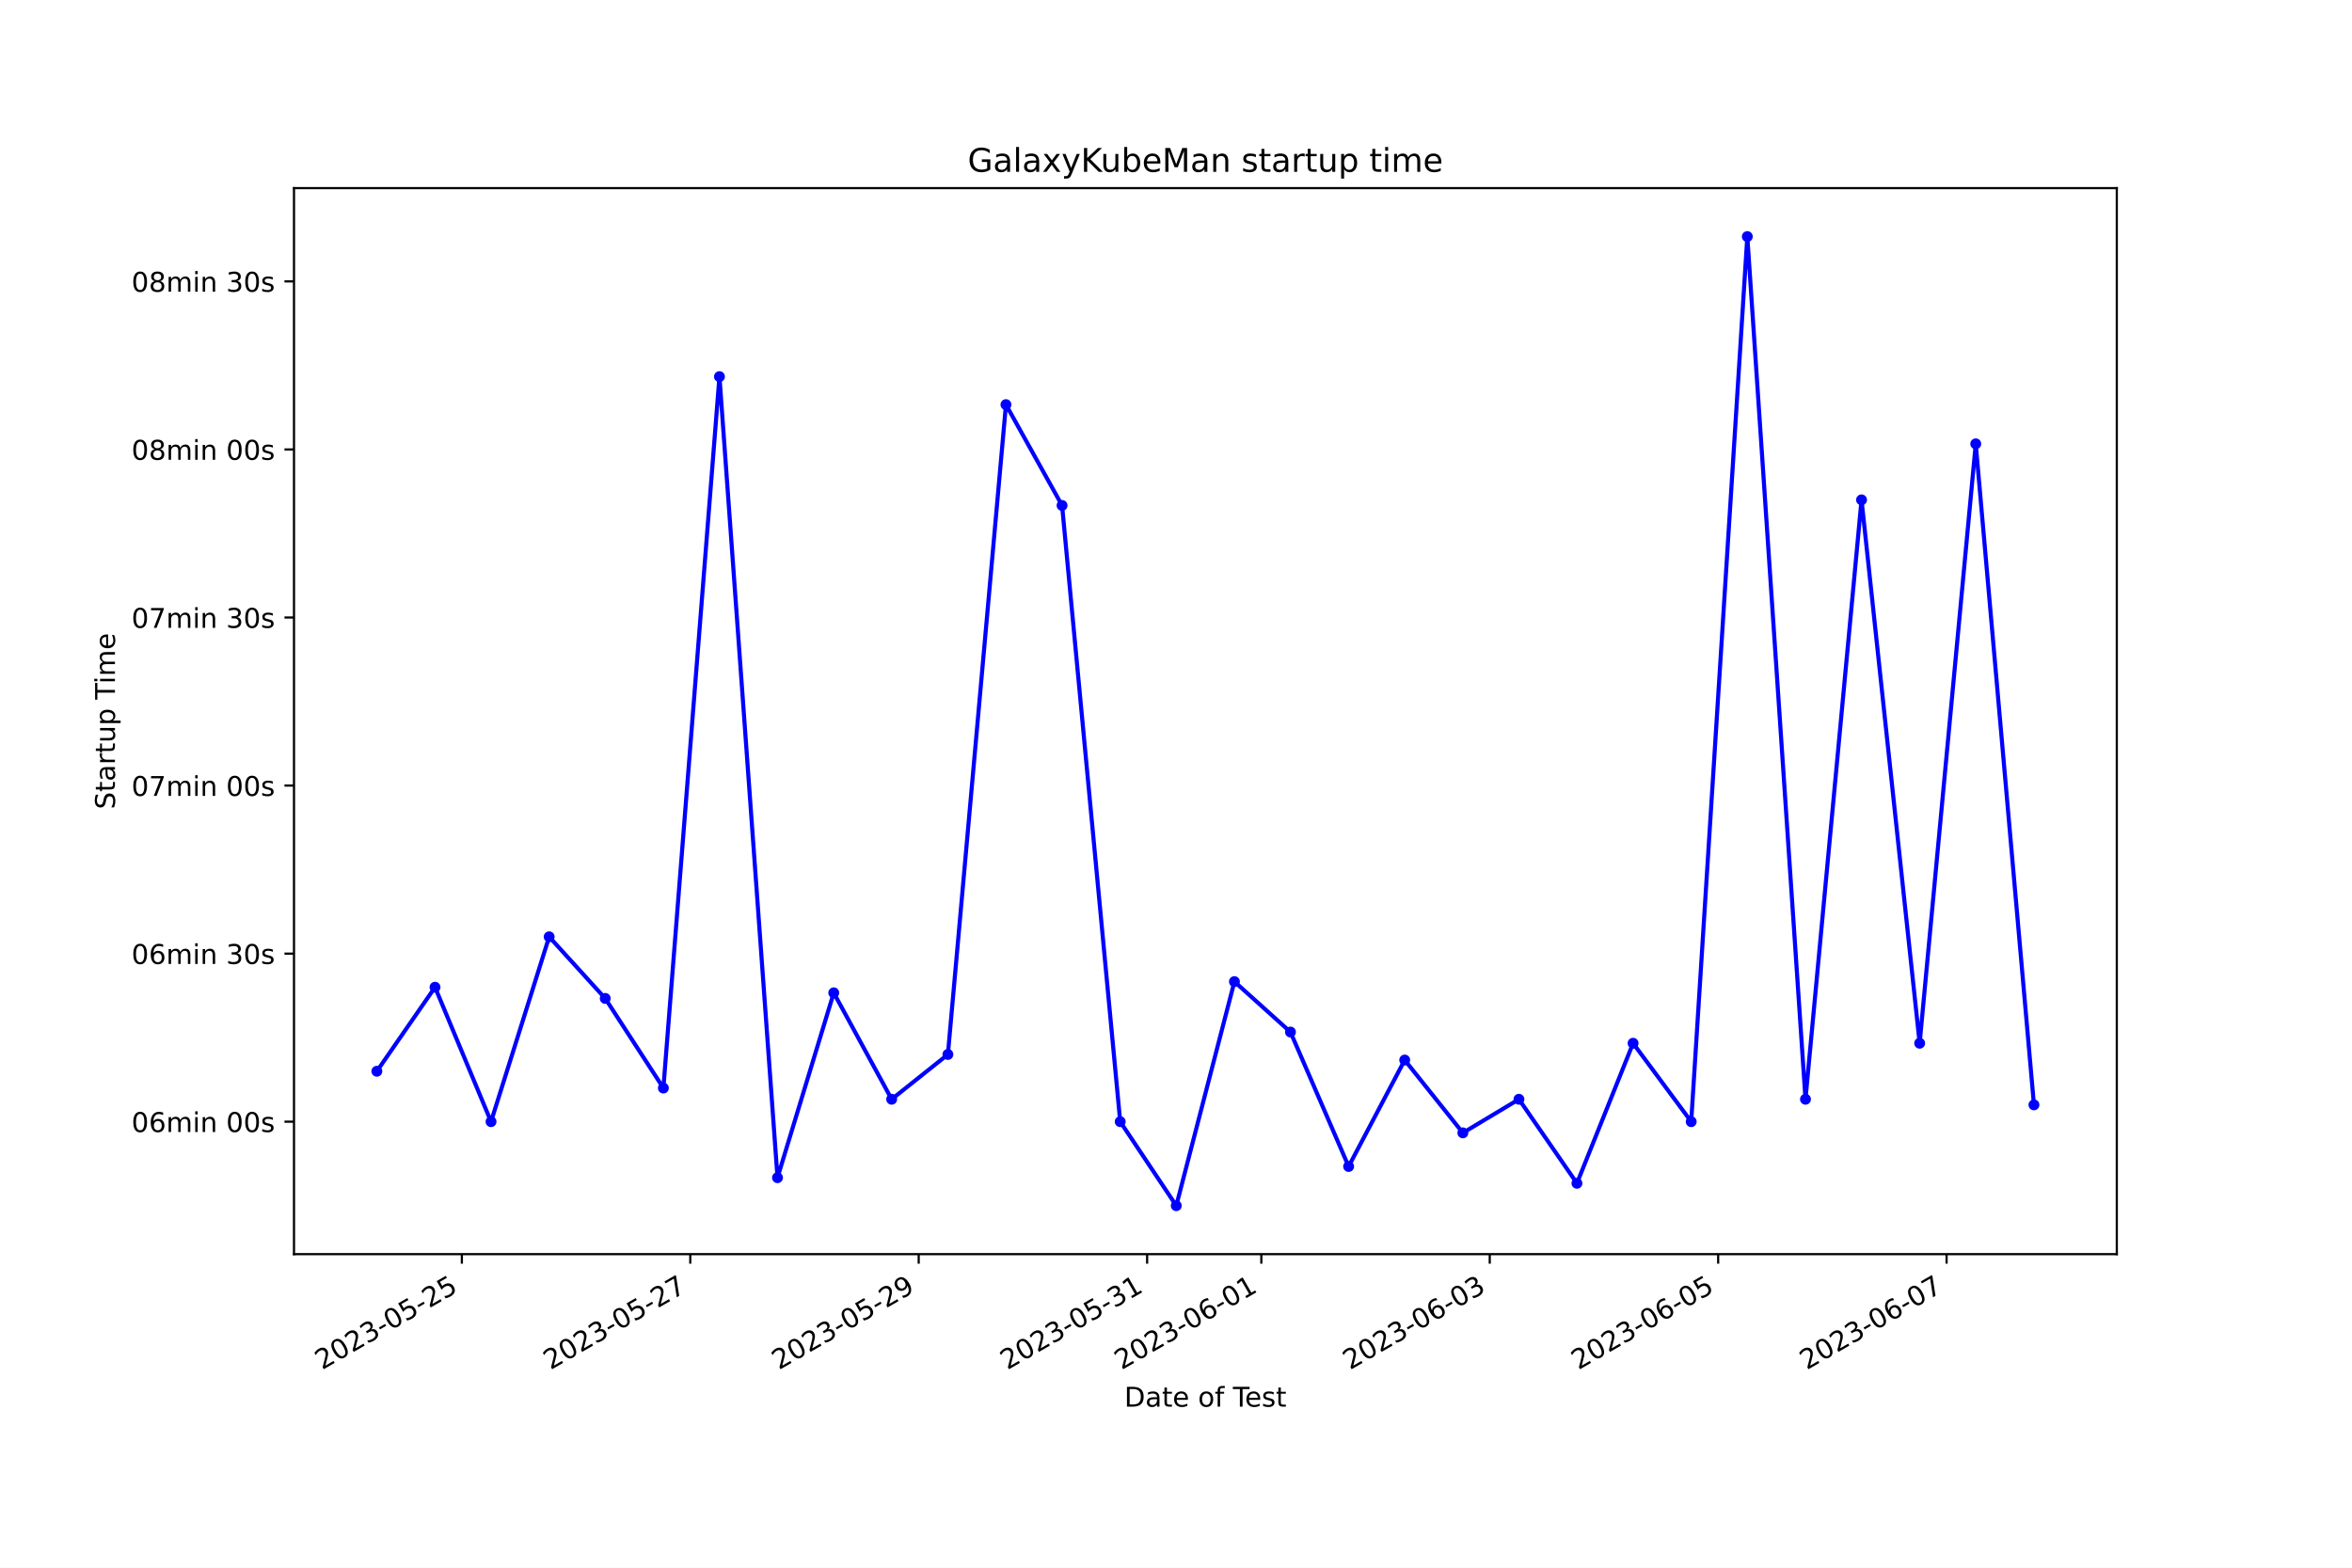
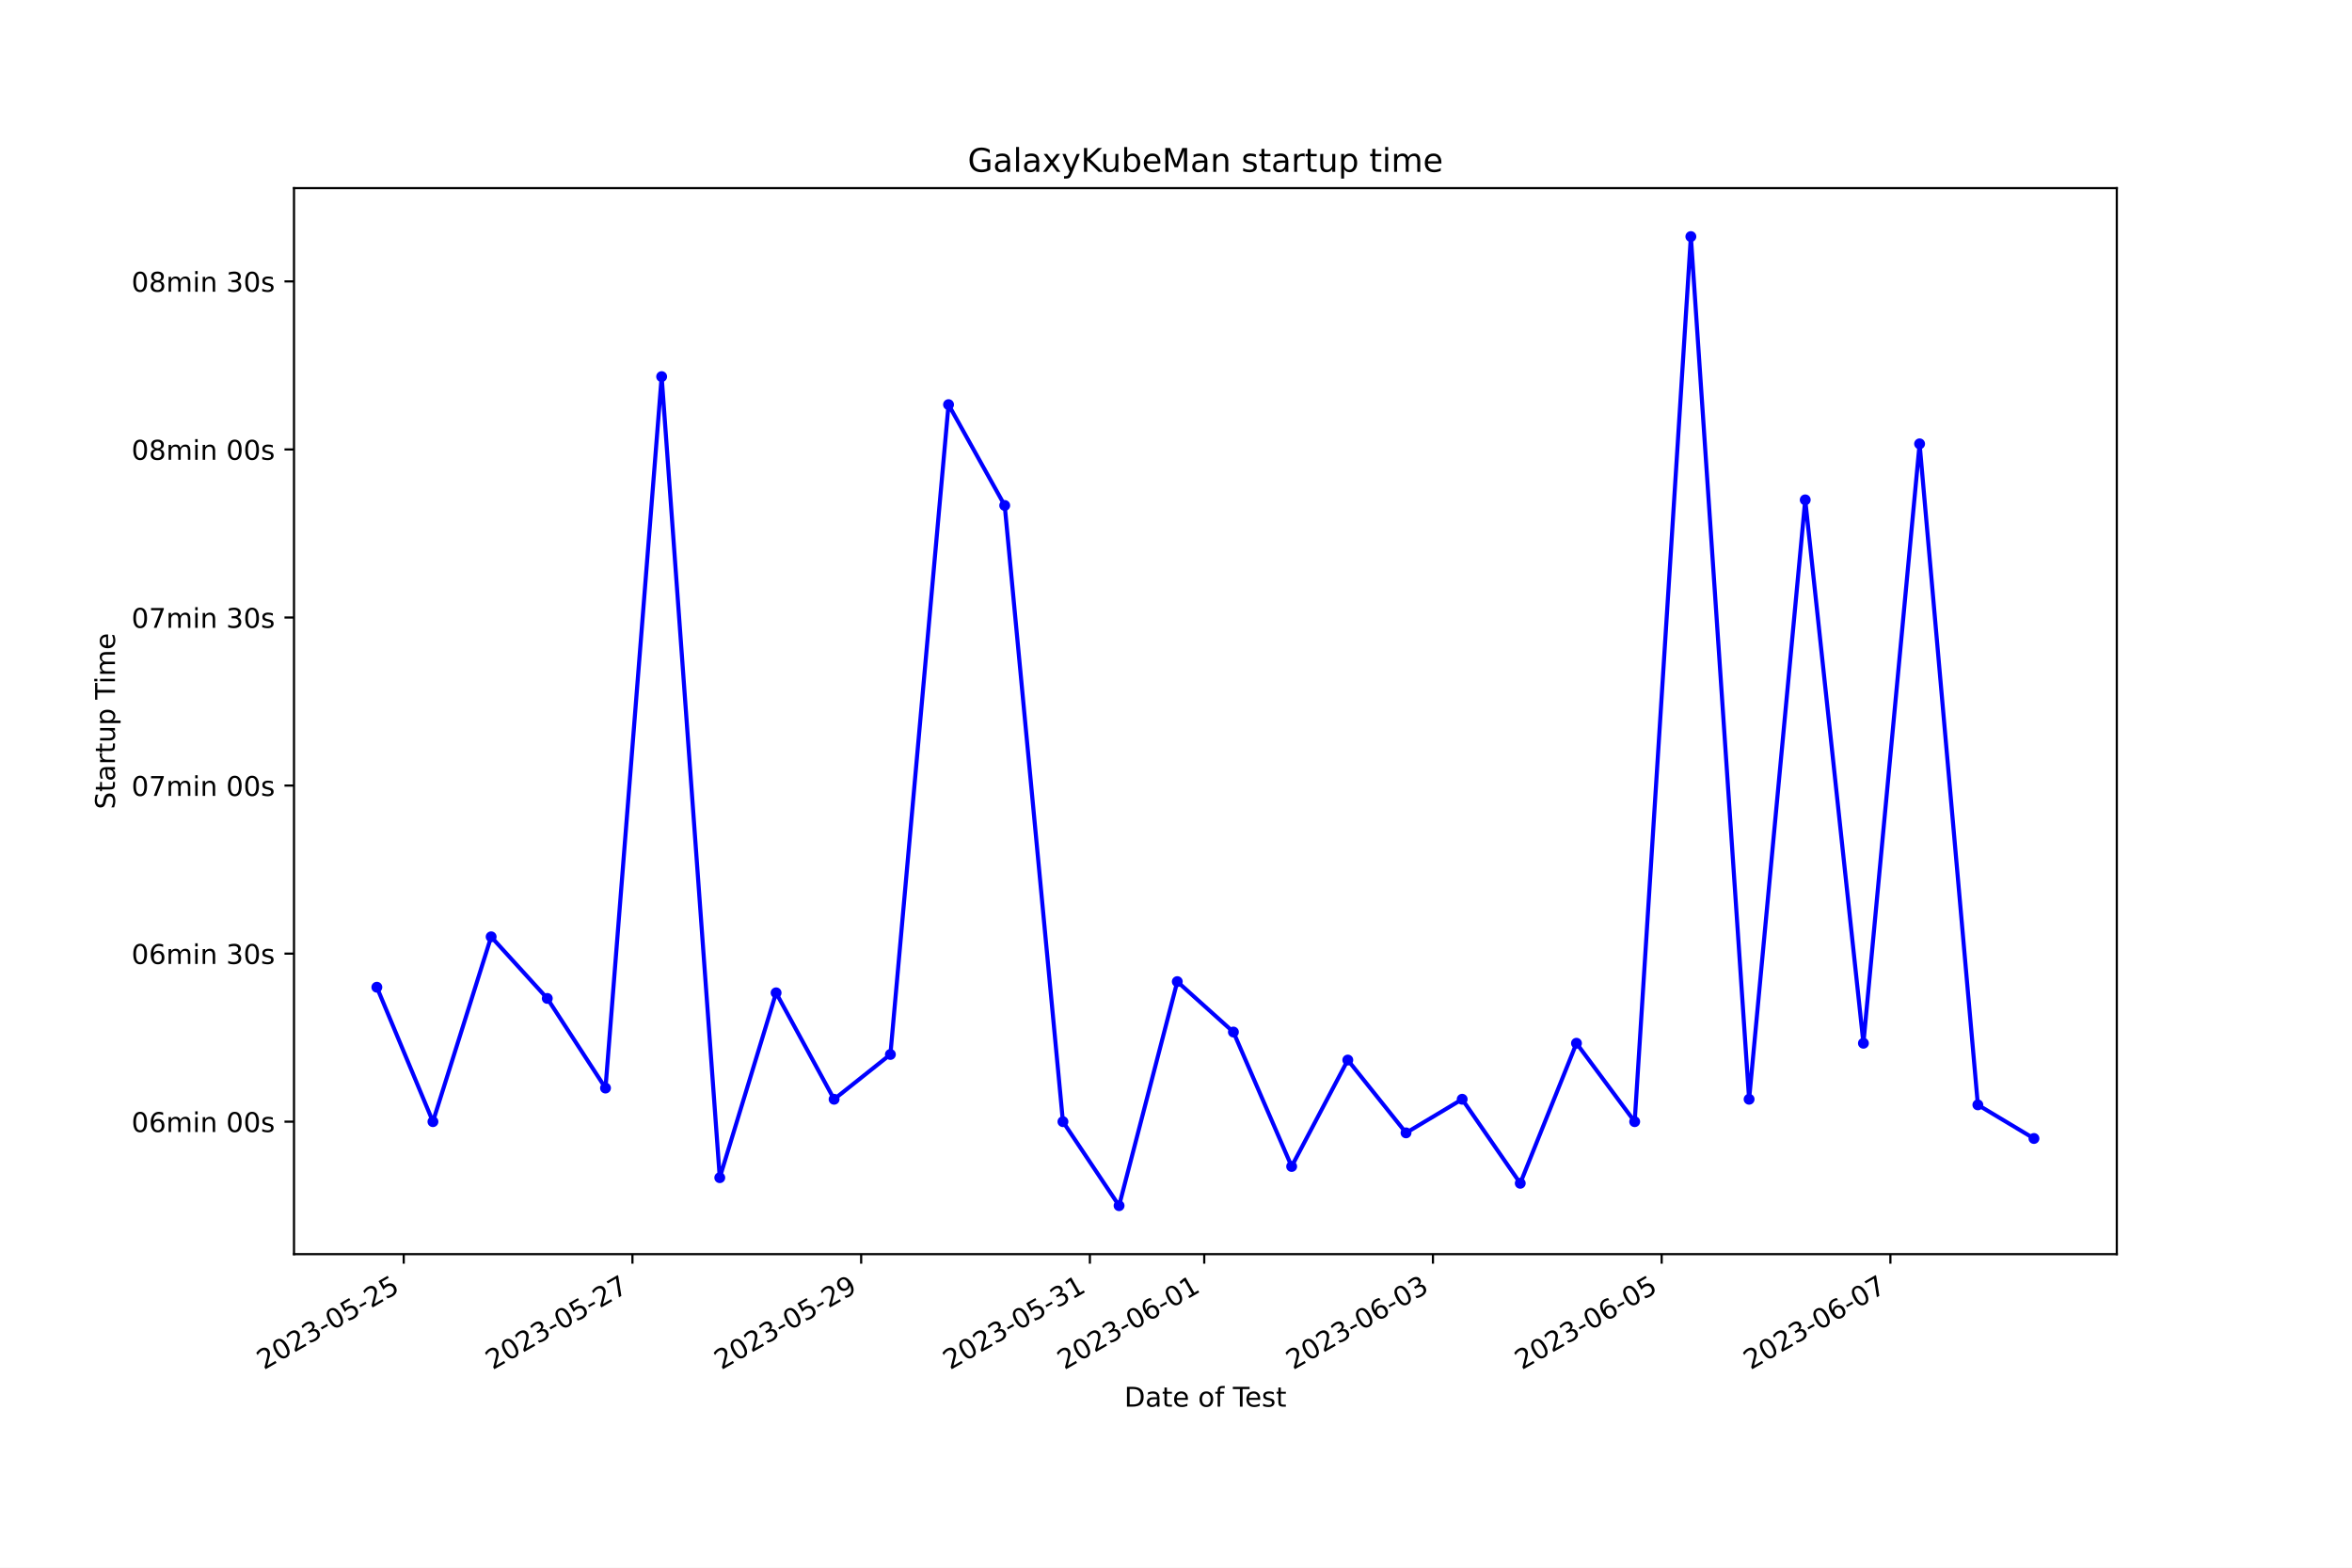
<svg xmlns="http://www.w3.org/2000/svg" xmlns:xlink="http://www.w3.org/1999/xlink" width="864pt" height="576pt" viewBox="0 0 864 576" version="1.1">
  <defs>
    <style type="text/css">*{stroke-linejoin: round; stroke-linecap: butt}</style>
  </defs>
  <g id="figure_1">
    <g id="patch_1">
      <path d="M 0 576  L 864 576  L 864 0  L 0 0  z " style="fill: #ffffff" />
    </g>
    <g id="axes_1">
      <g id="patch_2">
        <path d="M 108 460.8  L 777.6 460.8  L 777.6 69.12  L 108 69.12  z " style="fill: #ffffff" />
      </g>
      <g id="matplotlib.axis_1">
        <g id="xtick_1">
          <g id="line2d_1">
            <defs>
-               <path id="mbbc4b8da8a" d="M 0 0  L 0 3.5  " style="stroke: #000000; stroke-width: 0.8" />
+               <path id="m21309cdac1" d="M 0 0  L 0 3.5  " style="stroke: #000000; stroke-width: 0.8" />
            </defs>
            <g>
-               <use xlink:href="#mbbc4b8da8a" x="169.664" y="460.8" style="stroke: #000000; stroke-width: 0.8" />
+               <use xlink:href="#m21309cdac1" x="148.308" y="460.8" style="stroke: #000000; stroke-width: 0.8" />
            </g>
          </g>
          <g id="text_1">
-             <g transform="translate(118.2948 503.4383) rotate(-30) scale(0.1 -0.1)">
+             <g transform="translate(96.93863 503.4383) rotate(-30) scale(0.1 -0.1)">
              <defs>
                <path id="DejaVuSans-32" d="M 1228 531  L 3431 531  L 3431 0  L 469 0  L 469 531  Q 828 903 1448 1529  Q 2069 2156 2228 2338  Q 2531 2678 2651 2914  Q 2772 3150 2772 3378  Q 2772 3750 2511 3984  Q 2250 4219 1831 4219  Q 1534 4219 1204 4116  Q 875 4013 500 3803  L 500 4441  Q 881 4594 1212 4672  Q 1544 4750 1819 4750  Q 2544 4750 2975 4387  Q 3406 4025 3406 3419  Q 3406 3131 3298 2873  Q 3191 2616 2906 2266  Q 2828 2175 2409 1742  Q 1991 1309 1228 531  z " transform="scale(0.015625)" />
                <path id="DejaVuSans-30" d="M 2034 4250  Q 1547 4250 1301 3770  Q 1056 3291 1056 2328  Q 1056 1369 1301 889  Q 1547 409 2034 409  Q 2525 409 2770 889  Q 3016 1369 3016 2328  Q 3016 3291 2770 3770  Q 2525 4250 2034 4250  z M 2034 4750  Q 2819 4750 3233 4129  Q 3647 3509 3647 2328  Q 3647 1150 3233 529  Q 2819 -91 2034 -91  Q 1250 -91 836 529  Q 422 1150 422 2328  Q 422 3509 836 4129  Q 1250 4750 2034 4750  z " transform="scale(0.015625)" />
                <path id="DejaVuSans-33" d="M 2597 2516  Q 3050 2419 3304 2112  Q 3559 1806 3559 1356  Q 3559 666 3084 287  Q 2609 -91 1734 -91  Q 1441 -91 1130 -33  Q 819 25 488 141  L 488 750  Q 750 597 1062 519  Q 1375 441 1716 441  Q 2309 441 2620 675  Q 2931 909 2931 1356  Q 2931 1769 2642 2001  Q 2353 2234 1838 2234  L 1294 2234  L 1294 2753  L 1863 2753  Q 2328 2753 2575 2939  Q 2822 3125 2822 3475  Q 2822 3834 2567 4026  Q 2313 4219 1838 4219  Q 1578 4219 1281 4162  Q 984 4106 628 3988  L 628 4550  Q 988 4650 1302 4700  Q 1616 4750 1894 4750  Q 2613 4750 3031 4423  Q 3450 4097 3450 3541  Q 3450 3153 3228 2886  Q 3006 2619 2597 2516  z " transform="scale(0.015625)" />
                <path id="DejaVuSans-2d" d="M 313 2009  L 1997 2009  L 1997 1497  L 313 1497  L 313 2009  z " transform="scale(0.015625)" />
                <path id="DejaVuSans-35" d="M 691 4666  L 3169 4666  L 3169 4134  L 1269 4134  L 1269 2991  Q 1406 3038 1543 3061  Q 1681 3084 1819 3084  Q 2600 3084 3056 2656  Q 3513 2228 3513 1497  Q 3513 744 3044 326  Q 2575 -91 1722 -91  Q 1428 -91 1123 -41  Q 819 9 494 109  L 494 744  Q 775 591 1075 516  Q 1375 441 1709 441  Q 2250 441 2565 725  Q 2881 1009 2881 1497  Q 2881 1984 2565 2268  Q 2250 2553 1709 2553  Q 1456 2553 1204 2497  Q 953 2441 691 2322  L 691 4666  z " transform="scale(0.015625)" />
              </defs>
              <use xlink:href="#DejaVuSans-32" />
              <use xlink:href="#DejaVuSans-30" x="63.623" />
              <use xlink:href="#DejaVuSans-32" x="127.246" />
              <use xlink:href="#DejaVuSans-33" x="190.869" />
              <use xlink:href="#DejaVuSans-2d" x="254.492" />
              <use xlink:href="#DejaVuSans-30" x="290.576" />
              <use xlink:href="#DejaVuSans-35" x="354.199" />
              <use xlink:href="#DejaVuSans-2d" x="417.822" />
              <use xlink:href="#DejaVuSans-32" x="453.906" />
              <use xlink:href="#DejaVuSans-35" x="517.529" />
            </g>
          </g>
        </g>
        <g id="xtick_2">
          <g id="line2d_2">
            <g>
-               <use xlink:href="#mbbc4b8da8a" x="253.573" y="460.8" style="stroke: #000000; stroke-width: 0.8" />
+               <use xlink:href="#m21309cdac1" x="232.327" y="460.8" style="stroke: #000000; stroke-width: 0.8" />
            </g>
          </g>
          <g id="text_2">
-             <g transform="translate(202.2037 503.4383) rotate(-30) scale(0.1 -0.1)">
+             <g transform="translate(180.9573 503.4383) rotate(-30) scale(0.1 -0.1)">
              <defs>
                <path id="DejaVuSans-37" d="M 525 4666  L 3525 4666  L 3525 4397  L 1831 0  L 1172 0  L 2766 4134  L 525 4134  L 525 4666  z " transform="scale(0.015625)" />
              </defs>
              <use xlink:href="#DejaVuSans-32" />
              <use xlink:href="#DejaVuSans-30" x="63.623" />
              <use xlink:href="#DejaVuSans-32" x="127.246" />
              <use xlink:href="#DejaVuSans-33" x="190.869" />
              <use xlink:href="#DejaVuSans-2d" x="254.492" />
              <use xlink:href="#DejaVuSans-30" x="290.576" />
              <use xlink:href="#DejaVuSans-35" x="354.199" />
              <use xlink:href="#DejaVuSans-2d" x="417.822" />
              <use xlink:href="#DejaVuSans-32" x="453.906" />
              <use xlink:href="#DejaVuSans-37" x="517.529" />
            </g>
          </g>
        </g>
        <g id="xtick_3">
          <g id="line2d_3">
            <g>
-               <use xlink:href="#mbbc4b8da8a" x="337.482" y="460.8" style="stroke: #000000; stroke-width: 0.8" />
+               <use xlink:href="#m21309cdac1" x="316.346" y="460.8" style="stroke: #000000; stroke-width: 0.8" />
            </g>
          </g>
          <g id="text_3">
-             <g transform="translate(286.1125 503.4383) rotate(-30) scale(0.1 -0.1)">
+             <g transform="translate(264.9761 503.4383) rotate(-30) scale(0.1 -0.1)">
              <defs>
                <path id="DejaVuSans-39" d="M 703 97  L 703 672  Q 941 559 1184 500  Q 1428 441 1663 441  Q 2288 441 2617 861  Q 2947 1281 2994 2138  Q 2813 1869 2534 1725  Q 2256 1581 1919 1581  Q 1219 1581 811 2004  Q 403 2428 403 3163  Q 403 3881 828 4315  Q 1253 4750 1959 4750  Q 2769 4750 3195 4129  Q 3622 3509 3622 2328  Q 3622 1225 3098 567  Q 2575 -91 1691 -91  Q 1453 -91 1209 -44  Q 966 3 703 97  z M 1959 2075  Q 2384 2075 2632 2365  Q 2881 2656 2881 3163  Q 2881 3666 2632 3958  Q 2384 4250 1959 4250  Q 1534 4250 1286 3958  Q 1038 3666 1038 3163  Q 1038 2656 1286 2365  Q 1534 2075 1959 2075  z " transform="scale(0.015625)" />
              </defs>
              <use xlink:href="#DejaVuSans-32" />
              <use xlink:href="#DejaVuSans-30" x="63.623" />
              <use xlink:href="#DejaVuSans-32" x="127.246" />
              <use xlink:href="#DejaVuSans-33" x="190.869" />
              <use xlink:href="#DejaVuSans-2d" x="254.492" />
              <use xlink:href="#DejaVuSans-30" x="290.576" />
              <use xlink:href="#DejaVuSans-35" x="354.199" />
              <use xlink:href="#DejaVuSans-2d" x="417.822" />
              <use xlink:href="#DejaVuSans-32" x="453.906" />
              <use xlink:href="#DejaVuSans-39" x="517.529" />
            </g>
          </g>
        </g>
        <g id="xtick_4">
          <g id="line2d_4">
            <g>
-               <use xlink:href="#mbbc4b8da8a" x="421.391" y="460.8" style="stroke: #000000; stroke-width: 0.8" />
+               <use xlink:href="#m21309cdac1" x="400.364" y="460.8" style="stroke: #000000; stroke-width: 0.8" />
            </g>
          </g>
          <g id="text_4">
-             <g transform="translate(370.0214 503.4383) rotate(-30) scale(0.1 -0.1)">
+             <g transform="translate(348.9948 503.4383) rotate(-30) scale(0.1 -0.1)">
              <defs>
                <path id="DejaVuSans-31" d="M 794 531  L 1825 531  L 1825 4091  L 703 3866  L 703 4441  L 1819 4666  L 2450 4666  L 2450 531  L 3481 531  L 3481 0  L 794 0  L 794 531  z " transform="scale(0.015625)" />
              </defs>
              <use xlink:href="#DejaVuSans-32" />
              <use xlink:href="#DejaVuSans-30" x="63.623" />
              <use xlink:href="#DejaVuSans-32" x="127.246" />
              <use xlink:href="#DejaVuSans-33" x="190.869" />
              <use xlink:href="#DejaVuSans-2d" x="254.492" />
              <use xlink:href="#DejaVuSans-30" x="290.576" />
              <use xlink:href="#DejaVuSans-35" x="354.199" />
              <use xlink:href="#DejaVuSans-2d" x="417.822" />
              <use xlink:href="#DejaVuSans-33" x="453.906" />
              <use xlink:href="#DejaVuSans-31" x="517.529" />
            </g>
          </g>
        </g>
        <g id="xtick_5">
          <g id="line2d_5">
            <g>
-               <use xlink:href="#mbbc4b8da8a" x="463.345" y="460.8" style="stroke: #000000; stroke-width: 0.8" />
+               <use xlink:href="#m21309cdac1" x="442.374" y="460.8" style="stroke: #000000; stroke-width: 0.8" />
            </g>
          </g>
          <g id="text_5">
-             <g transform="translate(411.9758 503.4383) rotate(-30) scale(0.1 -0.1)">
+             <g transform="translate(391.0041 503.4383) rotate(-30) scale(0.1 -0.1)">
              <defs>
                <path id="DejaVuSans-36" d="M 2113 2584  Q 1688 2584 1439 2293  Q 1191 2003 1191 1497  Q 1191 994 1439 701  Q 1688 409 2113 409  Q 2538 409 2786 701  Q 3034 994 3034 1497  Q 3034 2003 2786 2293  Q 2538 2584 2113 2584  z M 3366 4563  L 3366 3988  Q 3128 4100 2886 4159  Q 2644 4219 2406 4219  Q 1781 4219 1451 3797  Q 1122 3375 1075 2522  Q 1259 2794 1537 2939  Q 1816 3084 2150 3084  Q 2853 3084 3261 2657  Q 3669 2231 3669 1497  Q 3669 778 3244 343  Q 2819 -91 2113 -91  Q 1303 -91 875 529  Q 447 1150 447 2328  Q 447 3434 972 4092  Q 1497 4750 2381 4750  Q 2619 4750 2861 4703  Q 3103 4656 3366 4563  z " transform="scale(0.015625)" />
              </defs>
              <use xlink:href="#DejaVuSans-32" />
              <use xlink:href="#DejaVuSans-30" x="63.623" />
              <use xlink:href="#DejaVuSans-32" x="127.246" />
              <use xlink:href="#DejaVuSans-33" x="190.869" />
              <use xlink:href="#DejaVuSans-2d" x="254.492" />
              <use xlink:href="#DejaVuSans-30" x="290.576" />
              <use xlink:href="#DejaVuSans-36" x="354.199" />
              <use xlink:href="#DejaVuSans-2d" x="417.822" />
              <use xlink:href="#DejaVuSans-30" x="453.906" />
              <use xlink:href="#DejaVuSans-31" x="517.529" />
            </g>
          </g>
        </g>
        <g id="xtick_6">
          <g id="line2d_6">
            <g>
-               <use xlink:href="#mbbc4b8da8a" x="547.254" y="460.8" style="stroke: #000000; stroke-width: 0.8" />
+               <use xlink:href="#m21309cdac1" x="526.392" y="460.8" style="stroke: #000000; stroke-width: 0.8" />
            </g>
          </g>
          <g id="text_6">
-             <g transform="translate(495.8847 503.4383) rotate(-30) scale(0.1 -0.1)">
+             <g transform="translate(475.0229 503.4383) rotate(-30) scale(0.1 -0.1)">
              <use xlink:href="#DejaVuSans-32" />
              <use xlink:href="#DejaVuSans-30" x="63.623" />
              <use xlink:href="#DejaVuSans-32" x="127.246" />
              <use xlink:href="#DejaVuSans-33" x="190.869" />
              <use xlink:href="#DejaVuSans-2d" x="254.492" />
              <use xlink:href="#DejaVuSans-30" x="290.576" />
              <use xlink:href="#DejaVuSans-36" x="354.199" />
              <use xlink:href="#DejaVuSans-2d" x="417.822" />
              <use xlink:href="#DejaVuSans-30" x="453.906" />
              <use xlink:href="#DejaVuSans-33" x="517.529" />
            </g>
          </g>
        </g>
        <g id="xtick_7">
          <g id="line2d_7">
            <g>
-               <use xlink:href="#mbbc4b8da8a" x="631.163" y="460.8" style="stroke: #000000; stroke-width: 0.8" />
+               <use xlink:href="#m21309cdac1" x="610.411" y="460.8" style="stroke: #000000; stroke-width: 0.8" />
            </g>
          </g>
          <g id="text_7">
-             <g transform="translate(579.7936 503.4383) rotate(-30) scale(0.1 -0.1)">
+             <g transform="translate(559.0416 503.4383) rotate(-30) scale(0.1 -0.1)">
              <use xlink:href="#DejaVuSans-32" />
              <use xlink:href="#DejaVuSans-30" x="63.623" />
              <use xlink:href="#DejaVuSans-32" x="127.246" />
              <use xlink:href="#DejaVuSans-33" x="190.869" />
              <use xlink:href="#DejaVuSans-2d" x="254.492" />
              <use xlink:href="#DejaVuSans-30" x="290.576" />
              <use xlink:href="#DejaVuSans-36" x="354.199" />
              <use xlink:href="#DejaVuSans-2d" x="417.822" />
              <use xlink:href="#DejaVuSans-30" x="453.906" />
              <use xlink:href="#DejaVuSans-35" x="517.529" />
            </g>
          </g>
        </g>
        <g id="xtick_8">
          <g id="line2d_8">
            <g>
-               <use xlink:href="#mbbc4b8da8a" x="715.072" y="460.8" style="stroke: #000000; stroke-width: 0.8" />
+               <use xlink:href="#m21309cdac1" x="694.43" y="460.8" style="stroke: #000000; stroke-width: 0.8" />
            </g>
          </g>
          <g id="text_8">
-             <g transform="translate(663.7024 503.4383) rotate(-30) scale(0.1 -0.1)">
+             <g transform="translate(643.0603 503.4383) rotate(-30) scale(0.1 -0.1)">
              <use xlink:href="#DejaVuSans-32" />
              <use xlink:href="#DejaVuSans-30" x="63.623" />
              <use xlink:href="#DejaVuSans-32" x="127.246" />
              <use xlink:href="#DejaVuSans-33" x="190.869" />
              <use xlink:href="#DejaVuSans-2d" x="254.492" />
              <use xlink:href="#DejaVuSans-30" x="290.576" />
              <use xlink:href="#DejaVuSans-36" x="354.199" />
              <use xlink:href="#DejaVuSans-2d" x="417.822" />
              <use xlink:href="#DejaVuSans-30" x="453.906" />
              <use xlink:href="#DejaVuSans-37" x="517.529" />
            </g>
          </g>
        </g>
        <g id="text_9">
          <g transform="translate(413.0063 516.8378) scale(0.1 -0.1)">
            <defs>
              <path id="DejaVuSans-44" d="M 1259 4147  L 1259 519  L 2022 519  Q 2988 519 3436 956  Q 3884 1394 3884 2338  Q 3884 3275 3436 3711  Q 2988 4147 2022 4147  L 1259 4147  z M 628 4666  L 1925 4666  Q 3281 4666 3915 4102  Q 4550 3538 4550 2338  Q 4550 1131 3912 565  Q 3275 0 1925 0  L 628 0  L 628 4666  z " transform="scale(0.015625)" />
              <path id="DejaVuSans-61" d="M 2194 1759  Q 1497 1759 1228 1600  Q 959 1441 959 1056  Q 959 750 1161 570  Q 1363 391 1709 391  Q 2188 391 2477 730  Q 2766 1069 2766 1631  L 2766 1759  L 2194 1759  z M 3341 1997  L 3341 0  L 2766 0  L 2766 531  Q 2569 213 2275 61  Q 1981 -91 1556 -91  Q 1019 -91 701 211  Q 384 513 384 1019  Q 384 1609 779 1909  Q 1175 2209 1959 2209  L 2766 2209  L 2766 2266  Q 2766 2663 2505 2880  Q 2244 3097 1772 3097  Q 1472 3097 1187 3025  Q 903 2953 641 2809  L 641 3341  Q 956 3463 1253 3523  Q 1550 3584 1831 3584  Q 2591 3584 2966 3190  Q 3341 2797 3341 1997  z " transform="scale(0.015625)" />
              <path id="DejaVuSans-74" d="M 1172 4494  L 1172 3500  L 2356 3500  L 2356 3053  L 1172 3053  L 1172 1153  Q 1172 725 1289 603  Q 1406 481 1766 481  L 2356 481  L 2356 0  L 1766 0  Q 1100 0 847 248  Q 594 497 594 1153  L 594 3053  L 172 3053  L 172 3500  L 594 3500  L 594 4494  L 1172 4494  z " transform="scale(0.015625)" />
              <path id="DejaVuSans-65" d="M 3597 1894  L 3597 1613  L 953 1613  Q 991 1019 1311 708  Q 1631 397 2203 397  Q 2534 397 2845 478  Q 3156 559 3463 722  L 3463 178  Q 3153 47 2828 -22  Q 2503 -91 2169 -91  Q 1331 -91 842 396  Q 353 884 353 1716  Q 353 2575 817 3079  Q 1281 3584 2069 3584  Q 2775 3584 3186 3129  Q 3597 2675 3597 1894  z M 3022 2063  Q 3016 2534 2758 2815  Q 2500 3097 2075 3097  Q 1594 3097 1305 2825  Q 1016 2553 972 2059  L 3022 2063  z " transform="scale(0.015625)" />
              <path id="DejaVuSans-20" transform="scale(0.015625)" />
              <path id="DejaVuSans-6f" d="M 1959 3097  Q 1497 3097 1228 2736  Q 959 2375 959 1747  Q 959 1119 1226 758  Q 1494 397 1959 397  Q 2419 397 2687 759  Q 2956 1122 2956 1747  Q 2956 2369 2687 2733  Q 2419 3097 1959 3097  z M 1959 3584  Q 2709 3584 3137 3096  Q 3566 2609 3566 1747  Q 3566 888 3137 398  Q 2709 -91 1959 -91  Q 1206 -91 779 398  Q 353 888 353 1747  Q 353 2609 779 3096  Q 1206 3584 1959 3584  z " transform="scale(0.015625)" />
              <path id="DejaVuSans-66" d="M 2375 4863  L 2375 4384  L 1825 4384  Q 1516 4384 1395 4259  Q 1275 4134 1275 3809  L 1275 3500  L 2222 3500  L 2222 3053  L 1275 3053  L 1275 0  L 697 0  L 697 3053  L 147 3053  L 147 3500  L 697 3500  L 697 3744  Q 697 4328 969 4595  Q 1241 4863 1831 4863  L 2375 4863  z " transform="scale(0.015625)" />
              <path id="DejaVuSans-54" d="M -19 4666  L 3928 4666  L 3928 4134  L 2272 4134  L 2272 0  L 1638 0  L 1638 4134  L -19 4134  L -19 4666  z " transform="scale(0.015625)" />
              <path id="DejaVuSans-73" d="M 2834 3397  L 2834 2853  Q 2591 2978 2328 3040  Q 2066 3103 1784 3103  Q 1356 3103 1142 2972  Q 928 2841 928 2578  Q 928 2378 1081 2264  Q 1234 2150 1697 2047  L 1894 2003  Q 2506 1872 2764 1633  Q 3022 1394 3022 966  Q 3022 478 2636 193  Q 2250 -91 1575 -91  Q 1294 -91 989 -36  Q 684 19 347 128  L 347 722  Q 666 556 975 473  Q 1284 391 1588 391  Q 1994 391 2212 530  Q 2431 669 2431 922  Q 2431 1156 2273 1281  Q 2116 1406 1581 1522  L 1381 1569  Q 847 1681 609 1914  Q 372 2147 372 2553  Q 372 3047 722 3315  Q 1072 3584 1716 3584  Q 2034 3584 2315 3537  Q 2597 3491 2834 3397  z " transform="scale(0.015625)" />
            </defs>
            <use xlink:href="#DejaVuSans-44" />
            <use xlink:href="#DejaVuSans-61" x="77.002" />
            <use xlink:href="#DejaVuSans-74" x="138.281" />
            <use xlink:href="#DejaVuSans-65" x="177.49" />
            <use xlink:href="#DejaVuSans-20" x="239.014" />
            <use xlink:href="#DejaVuSans-6f" x="270.801" />
            <use xlink:href="#DejaVuSans-66" x="331.982" />
            <use xlink:href="#DejaVuSans-20" x="367.188" />
            <use xlink:href="#DejaVuSans-54" x="398.975" />
            <use xlink:href="#DejaVuSans-65" x="443.059" />
            <use xlink:href="#DejaVuSans-73" x="504.582" />
            <use xlink:href="#DejaVuSans-74" x="556.682" />
          </g>
        </g>
      </g>
      <g id="matplotlib.axis_2">
        <g id="ytick_1">
          <g id="line2d_9">
            <defs>
-               <path id="me685327b86" d="M 0 0  L -3.5 0  " style="stroke: #000000; stroke-width: 0.8" />
+               <path id="mde94499ee2" d="M 0 0  L -3.5 0  " style="stroke: #000000; stroke-width: 0.8" />
            </defs>
            <g>
-               <use xlink:href="#me685327b86" x="108" y="412.123" style="stroke: #000000; stroke-width: 0.8" />
+               <use xlink:href="#mde94499ee2" x="108" y="412.123" style="stroke: #000000; stroke-width: 0.8" />
            </g>
          </g>
          <g id="text_10">
            <g transform="translate(48.30625 415.9222) scale(0.1 -0.1)">
              <defs>
                <path id="DejaVuSans-6d" d="M 3328 2828  Q 3544 3216 3844 3400  Q 4144 3584 4550 3584  Q 5097 3584 5394 3201  Q 5691 2819 5691 2113  L 5691 0  L 5113 0  L 5113 2094  Q 5113 2597 4934 2840  Q 4756 3084 4391 3084  Q 3944 3084 3684 2787  Q 3425 2491 3425 1978  L 3425 0  L 2847 0  L 2847 2094  Q 2847 2600 2669 2842  Q 2491 3084 2119 3084  Q 1678 3084 1418 2786  Q 1159 2488 1159 1978  L 1159 0  L 581 0  L 581 3500  L 1159 3500  L 1159 2956  Q 1356 3278 1631 3431  Q 1906 3584 2284 3584  Q 2666 3584 2933 3390  Q 3200 3197 3328 2828  z " transform="scale(0.015625)" />
                <path id="DejaVuSans-69" d="M 603 3500  L 1178 3500  L 1178 0  L 603 0  L 603 3500  z M 603 4863  L 1178 4863  L 1178 4134  L 603 4134  L 603 4863  z " transform="scale(0.015625)" />
                <path id="DejaVuSans-6e" d="M 3513 2113  L 3513 0  L 2938 0  L 2938 2094  Q 2938 2591 2744 2837  Q 2550 3084 2163 3084  Q 1697 3084 1428 2787  Q 1159 2491 1159 1978  L 1159 0  L 581 0  L 581 3500  L 1159 3500  L 1159 2956  Q 1366 3272 1645 3428  Q 1925 3584 2291 3584  Q 2894 3584 3203 3211  Q 3513 2838 3513 2113  z " transform="scale(0.015625)" />
              </defs>
              <use xlink:href="#DejaVuSans-30" />
              <use xlink:href="#DejaVuSans-36" x="63.623" />
              <use xlink:href="#DejaVuSans-6d" x="127.246" />
              <use xlink:href="#DejaVuSans-69" x="224.658" />
              <use xlink:href="#DejaVuSans-6e" x="252.441" />
              <use xlink:href="#DejaVuSans-20" x="315.82" />
              <use xlink:href="#DejaVuSans-30" x="347.607" />
              <use xlink:href="#DejaVuSans-30" x="411.23" />
              <use xlink:href="#DejaVuSans-73" x="474.854" />
            </g>
          </g>
        </g>
        <g id="ytick_2">
          <g id="line2d_10">
            <g>
-               <use xlink:href="#me685327b86" x="108" y="350.376" style="stroke: #000000; stroke-width: 0.8" />
+               <use xlink:href="#mde94499ee2" x="108" y="350.376" style="stroke: #000000; stroke-width: 0.8" />
            </g>
          </g>
          <g id="text_11">
            <g transform="translate(48.30625 354.1755) scale(0.1 -0.1)">
              <use xlink:href="#DejaVuSans-30" />
              <use xlink:href="#DejaVuSans-36" x="63.623" />
              <use xlink:href="#DejaVuSans-6d" x="127.246" />
              <use xlink:href="#DejaVuSans-69" x="224.658" />
              <use xlink:href="#DejaVuSans-6e" x="252.441" />
              <use xlink:href="#DejaVuSans-20" x="315.82" />
              <use xlink:href="#DejaVuSans-33" x="347.607" />
              <use xlink:href="#DejaVuSans-30" x="411.23" />
              <use xlink:href="#DejaVuSans-73" x="474.854" />
            </g>
          </g>
        </g>
        <g id="ytick_3">
          <g id="line2d_11">
            <g>
-               <use xlink:href="#me685327b86" x="108" y="288.63" style="stroke: #000000; stroke-width: 0.8" />
+               <use xlink:href="#mde94499ee2" x="108" y="288.63" style="stroke: #000000; stroke-width: 0.8" />
            </g>
          </g>
          <g id="text_12">
            <g transform="translate(48.30625 292.4288) scale(0.1 -0.1)">
              <use xlink:href="#DejaVuSans-30" />
              <use xlink:href="#DejaVuSans-37" x="63.623" />
              <use xlink:href="#DejaVuSans-6d" x="127.246" />
              <use xlink:href="#DejaVuSans-69" x="224.658" />
              <use xlink:href="#DejaVuSans-6e" x="252.441" />
              <use xlink:href="#DejaVuSans-20" x="315.82" />
              <use xlink:href="#DejaVuSans-30" x="347.607" />
              <use xlink:href="#DejaVuSans-30" x="411.23" />
              <use xlink:href="#DejaVuSans-73" x="474.854" />
            </g>
          </g>
        </g>
        <g id="ytick_4">
          <g id="line2d_12">
            <g>
-               <use xlink:href="#me685327b86" x="108" y="226.883" style="stroke: #000000; stroke-width: 0.8" />
+               <use xlink:href="#mde94499ee2" x="108" y="226.883" style="stroke: #000000; stroke-width: 0.8" />
            </g>
          </g>
          <g id="text_13">
            <g transform="translate(48.30625 230.6821) scale(0.1 -0.1)">
              <use xlink:href="#DejaVuSans-30" />
              <use xlink:href="#DejaVuSans-37" x="63.623" />
              <use xlink:href="#DejaVuSans-6d" x="127.246" />
              <use xlink:href="#DejaVuSans-69" x="224.658" />
              <use xlink:href="#DejaVuSans-6e" x="252.441" />
              <use xlink:href="#DejaVuSans-20" x="315.82" />
              <use xlink:href="#DejaVuSans-33" x="347.607" />
              <use xlink:href="#DejaVuSans-30" x="411.23" />
              <use xlink:href="#DejaVuSans-73" x="474.854" />
            </g>
          </g>
        </g>
        <g id="ytick_5">
          <g id="line2d_13">
            <g>
-               <use xlink:href="#me685327b86" x="108" y="165.136" style="stroke: #000000; stroke-width: 0.8" />
+               <use xlink:href="#mde94499ee2" x="108" y="165.136" style="stroke: #000000; stroke-width: 0.8" />
            </g>
          </g>
          <g id="text_14">
            <g transform="translate(48.30625 168.9354) scale(0.1 -0.1)">
              <defs>
                <path id="DejaVuSans-38" d="M 2034 2216  Q 1584 2216 1326 1975  Q 1069 1734 1069 1313  Q 1069 891 1326 650  Q 1584 409 2034 409  Q 2484 409 2743 651  Q 3003 894 3003 1313  Q 3003 1734 2745 1975  Q 2488 2216 2034 2216  z M 1403 2484  Q 997 2584 770 2862  Q 544 3141 544 3541  Q 544 4100 942 4425  Q 1341 4750 2034 4750  Q 2731 4750 3128 4425  Q 3525 4100 3525 3541  Q 3525 3141 3298 2862  Q 3072 2584 2669 2484  Q 3125 2378 3379 2068  Q 3634 1759 3634 1313  Q 3634 634 3220 271  Q 2806 -91 2034 -91  Q 1263 -91 848 271  Q 434 634 434 1313  Q 434 1759 690 2068  Q 947 2378 1403 2484  z M 1172 3481  Q 1172 3119 1398 2916  Q 1625 2713 2034 2713  Q 2441 2713 2670 2916  Q 2900 3119 2900 3481  Q 2900 3844 2670 4047  Q 2441 4250 2034 4250  Q 1625 4250 1398 4047  Q 1172 3844 1172 3481  z " transform="scale(0.015625)" />
              </defs>
              <use xlink:href="#DejaVuSans-30" />
              <use xlink:href="#DejaVuSans-38" x="63.623" />
              <use xlink:href="#DejaVuSans-6d" x="127.246" />
              <use xlink:href="#DejaVuSans-69" x="224.658" />
              <use xlink:href="#DejaVuSans-6e" x="252.441" />
              <use xlink:href="#DejaVuSans-20" x="315.82" />
              <use xlink:href="#DejaVuSans-30" x="347.607" />
              <use xlink:href="#DejaVuSans-30" x="411.23" />
              <use xlink:href="#DejaVuSans-73" x="474.854" />
            </g>
          </g>
        </g>
        <g id="ytick_6">
          <g id="line2d_14">
            <g>
-               <use xlink:href="#me685327b86" x="108" y="103.389" style="stroke: #000000; stroke-width: 0.8" />
+               <use xlink:href="#mde94499ee2" x="108" y="103.389" style="stroke: #000000; stroke-width: 0.8" />
            </g>
          </g>
          <g id="text_15">
            <g transform="translate(48.30625 107.1886) scale(0.1 -0.1)">
              <use xlink:href="#DejaVuSans-30" />
              <use xlink:href="#DejaVuSans-38" x="63.623" />
              <use xlink:href="#DejaVuSans-6d" x="127.246" />
              <use xlink:href="#DejaVuSans-69" x="224.658" />
              <use xlink:href="#DejaVuSans-6e" x="252.441" />
              <use xlink:href="#DejaVuSans-20" x="315.82" />
              <use xlink:href="#DejaVuSans-33" x="347.607" />
              <use xlink:href="#DejaVuSans-30" x="411.23" />
              <use xlink:href="#DejaVuSans-73" x="474.854" />
            </g>
          </g>
        </g>
        <g id="text_16">
          <g transform="translate(42.22656 297.3397) rotate(-90) scale(0.1 -0.1)">
            <defs>
              <path id="DejaVuSans-53" d="M 3425 4513  L 3425 3897  Q 3066 4069 2747 4153  Q 2428 4238 2131 4238  Q 1616 4238 1336 4038  Q 1056 3838 1056 3469  Q 1056 3159 1242 3001  Q 1428 2844 1947 2747  L 2328 2669  Q 3034 2534 3370 2195  Q 3706 1856 3706 1288  Q 3706 609 3251 259  Q 2797 -91 1919 -91  Q 1588 -91 1214 -16  Q 841 59 441 206  L 441 856  Q 825 641 1194 531  Q 1563 422 1919 422  Q 2459 422 2753 634  Q 3047 847 3047 1241  Q 3047 1584 2836 1778  Q 2625 1972 2144 2069  L 1759 2144  Q 1053 2284 737 2584  Q 422 2884 422 3419  Q 422 4038 858 4394  Q 1294 4750 2059 4750  Q 2388 4750 2728 4690  Q 3069 4631 3425 4513  z " transform="scale(0.015625)" />
              <path id="DejaVuSans-72" d="M 2631 2963  Q 2534 3019 2420 3045  Q 2306 3072 2169 3072  Q 1681 3072 1420 2755  Q 1159 2438 1159 1844  L 1159 0  L 581 0  L 581 3500  L 1159 3500  L 1159 2956  Q 1341 3275 1631 3429  Q 1922 3584 2338 3584  Q 2397 3584 2469 3576  Q 2541 3569 2628 3553  L 2631 2963  z " transform="scale(0.015625)" />
              <path id="DejaVuSans-75" d="M 544 1381  L 544 3500  L 1119 3500  L 1119 1403  Q 1119 906 1312 657  Q 1506 409 1894 409  Q 2359 409 2629 706  Q 2900 1003 2900 1516  L 2900 3500  L 3475 3500  L 3475 0  L 2900 0  L 2900 538  Q 2691 219 2414 64  Q 2138 -91 1772 -91  Q 1169 -91 856 284  Q 544 659 544 1381  z M 1991 3584  L 1991 3584  z " transform="scale(0.015625)" />
              <path id="DejaVuSans-70" d="M 1159 525  L 1159 -1331  L 581 -1331  L 581 3500  L 1159 3500  L 1159 2969  Q 1341 3281 1617 3432  Q 1894 3584 2278 3584  Q 2916 3584 3314 3078  Q 3713 2572 3713 1747  Q 3713 922 3314 415  Q 2916 -91 2278 -91  Q 1894 -91 1617 61  Q 1341 213 1159 525  z M 3116 1747  Q 3116 2381 2855 2742  Q 2594 3103 2138 3103  Q 1681 3103 1420 2742  Q 1159 2381 1159 1747  Q 1159 1113 1420 752  Q 1681 391 2138 391  Q 2594 391 2855 752  Q 3116 1113 3116 1747  z " transform="scale(0.015625)" />
            </defs>
            <use xlink:href="#DejaVuSans-53" />
            <use xlink:href="#DejaVuSans-74" x="63.477" />
            <use xlink:href="#DejaVuSans-61" x="102.686" />
            <use xlink:href="#DejaVuSans-72" x="163.965" />
            <use xlink:href="#DejaVuSans-74" x="205.078" />
            <use xlink:href="#DejaVuSans-75" x="244.287" />
            <use xlink:href="#DejaVuSans-70" x="307.666" />
            <use xlink:href="#DejaVuSans-20" x="371.143" />
            <use xlink:href="#DejaVuSans-54" x="402.93" />
            <use xlink:href="#DejaVuSans-69" x="460.889" />
            <use xlink:href="#DejaVuSans-6d" x="488.672" />
            <use xlink:href="#DejaVuSans-65" x="586.084" />
          </g>
        </g>
      </g>
      <g id="line2d_15">
-         <path d="M 747.164 405.948  L 725.786 163.078  L 705.179 383.308  L 683.83 183.66  L 663.24 403.89  L 641.871 86.924  L 621.261 412.123  L 599.907 383.308  L 579.282 434.763  L 557.974 403.89  L 537.379 416.239  L 516.017 389.483  L 495.414 428.589  L 474.047 379.191  L 453.461 360.667  L 432.103 442.996  L 411.505 412.123  L 390.148 185.718  L 369.536 148.67  L 348.207 387.424  L 327.552 403.89  L 306.276 364.784  L 285.611 432.705  L 264.288 138.379  L 243.69 399.774  L 222.329 366.842  L 201.738 344.202  L 180.381 412.123  L 159.805 362.726  L 138.436 393.599  " clip-path="url(#p97d4190fdb)" style="fill: none; stroke: #0000ff; stroke-width: 1.5; stroke-linecap: square" />
+         <path d="M 747.164 418.298  L 726.563 405.948  L 705.158 163.078  L 684.524 383.308  L 663.147 183.66  L 642.53 403.89  L 621.133 86.924  L 600.496 412.123  L 579.114 383.308  L 558.462 434.763  L 537.127 403.89  L 516.505 416.239  L 495.114 389.483  L 474.484 428.589  L 453.089 379.191  L 432.476 360.667  L 411.091 442.996  L 390.466 412.123  L 369.081 185.718  L 348.441 148.67  L 327.085 387.424  L 306.403 403.89  L 285.099 364.784  L 264.407 432.705  L 243.056 138.379  L 222.431 399.774  L 201.042 366.842  L 180.424 344.202  L 159.038 412.123  L 138.436 362.726  " clip-path="url(#pe372ee15bc)" style="fill: none; stroke: #0000ff; stroke-width: 1.5; stroke-linecap: square" />
        <defs>
-           <path id="mcd3f9ffde3" d="M 0 1.5  C 0.398 1.5 0.779 1.342 1.061 1.061  C 1.342 0.779 1.5 0.398 1.5 0  C 1.5 -0.398 1.342 -0.779 1.061 -1.061  C 0.779 -1.342 0.398 -1.5 0 -1.5  C -0.398 -1.5 -0.779 -1.342 -1.061 -1.061  C -1.342 -0.779 -1.5 -0.398 -1.5 0  C -1.5 0.398 -1.342 0.779 -1.061 1.061  C -0.779 1.342 -0.398 1.5 0 1.5  z " style="stroke: #0000ff" />
+           <path id="m7d3c8a272f" d="M 0 1.5  C 0.398 1.5 0.779 1.342 1.061 1.061  C 1.342 0.779 1.5 0.398 1.5 0  C 1.5 -0.398 1.342 -0.779 1.061 -1.061  C 0.779 -1.342 0.398 -1.5 0 -1.5  C -0.398 -1.5 -0.779 -1.342 -1.061 -1.061  C -1.342 -0.779 -1.5 -0.398 -1.5 0  C -1.5 0.398 -1.342 0.779 -1.061 1.061  C -0.779 1.342 -0.398 1.5 0 1.5  z " style="stroke: #0000ff" />
        </defs>
-         <g clip-path="url(#p97d4190fdb)">
-           <use xlink:href="#mcd3f9ffde3" x="747.164" y="405.948" style="fill: #0000ff; stroke: #0000ff" />
-           <use xlink:href="#mcd3f9ffde3" x="725.786" y="163.078" style="fill: #0000ff; stroke: #0000ff" />
-           <use xlink:href="#mcd3f9ffde3" x="705.179" y="383.308" style="fill: #0000ff; stroke: #0000ff" />
-           <use xlink:href="#mcd3f9ffde3" x="683.83" y="183.66" style="fill: #0000ff; stroke: #0000ff" />
-           <use xlink:href="#mcd3f9ffde3" x="663.24" y="403.89" style="fill: #0000ff; stroke: #0000ff" />
-           <use xlink:href="#mcd3f9ffde3" x="641.871" y="86.924" style="fill: #0000ff; stroke: #0000ff" />
-           <use xlink:href="#mcd3f9ffde3" x="621.261" y="412.123" style="fill: #0000ff; stroke: #0000ff" />
-           <use xlink:href="#mcd3f9ffde3" x="599.907" y="383.308" style="fill: #0000ff; stroke: #0000ff" />
-           <use xlink:href="#mcd3f9ffde3" x="579.282" y="434.763" style="fill: #0000ff; stroke: #0000ff" />
-           <use xlink:href="#mcd3f9ffde3" x="557.974" y="403.89" style="fill: #0000ff; stroke: #0000ff" />
-           <use xlink:href="#mcd3f9ffde3" x="537.379" y="416.239" style="fill: #0000ff; stroke: #0000ff" />
-           <use xlink:href="#mcd3f9ffde3" x="516.017" y="389.483" style="fill: #0000ff; stroke: #0000ff" />
-           <use xlink:href="#mcd3f9ffde3" x="495.414" y="428.589" style="fill: #0000ff; stroke: #0000ff" />
-           <use xlink:href="#mcd3f9ffde3" x="474.047" y="379.191" style="fill: #0000ff; stroke: #0000ff" />
-           <use xlink:href="#mcd3f9ffde3" x="453.461" y="360.667" style="fill: #0000ff; stroke: #0000ff" />
-           <use xlink:href="#mcd3f9ffde3" x="432.103" y="442.996" style="fill: #0000ff; stroke: #0000ff" />
-           <use xlink:href="#mcd3f9ffde3" x="411.505" y="412.123" style="fill: #0000ff; stroke: #0000ff" />
-           <use xlink:href="#mcd3f9ffde3" x="390.148" y="185.718" style="fill: #0000ff; stroke: #0000ff" />
-           <use xlink:href="#mcd3f9ffde3" x="369.536" y="148.67" style="fill: #0000ff; stroke: #0000ff" />
-           <use xlink:href="#mcd3f9ffde3" x="348.207" y="387.424" style="fill: #0000ff; stroke: #0000ff" />
-           <use xlink:href="#mcd3f9ffde3" x="327.552" y="403.89" style="fill: #0000ff; stroke: #0000ff" />
-           <use xlink:href="#mcd3f9ffde3" x="306.276" y="364.784" style="fill: #0000ff; stroke: #0000ff" />
-           <use xlink:href="#mcd3f9ffde3" x="285.611" y="432.705" style="fill: #0000ff; stroke: #0000ff" />
-           <use xlink:href="#mcd3f9ffde3" x="264.288" y="138.379" style="fill: #0000ff; stroke: #0000ff" />
-           <use xlink:href="#mcd3f9ffde3" x="243.69" y="399.774" style="fill: #0000ff; stroke: #0000ff" />
-           <use xlink:href="#mcd3f9ffde3" x="222.329" y="366.842" style="fill: #0000ff; stroke: #0000ff" />
-           <use xlink:href="#mcd3f9ffde3" x="201.738" y="344.202" style="fill: #0000ff; stroke: #0000ff" />
-           <use xlink:href="#mcd3f9ffde3" x="180.381" y="412.123" style="fill: #0000ff; stroke: #0000ff" />
-           <use xlink:href="#mcd3f9ffde3" x="159.805" y="362.726" style="fill: #0000ff; stroke: #0000ff" />
-           <use xlink:href="#mcd3f9ffde3" x="138.436" y="393.599" style="fill: #0000ff; stroke: #0000ff" />
+         <g clip-path="url(#pe372ee15bc)">
+           <use xlink:href="#m7d3c8a272f" x="747.164" y="418.298" style="fill: #0000ff; stroke: #0000ff" />
+           <use xlink:href="#m7d3c8a272f" x="726.563" y="405.948" style="fill: #0000ff; stroke: #0000ff" />
+           <use xlink:href="#m7d3c8a272f" x="705.158" y="163.078" style="fill: #0000ff; stroke: #0000ff" />
+           <use xlink:href="#m7d3c8a272f" x="684.524" y="383.308" style="fill: #0000ff; stroke: #0000ff" />
+           <use xlink:href="#m7d3c8a272f" x="663.147" y="183.66" style="fill: #0000ff; stroke: #0000ff" />
+           <use xlink:href="#m7d3c8a272f" x="642.53" y="403.89" style="fill: #0000ff; stroke: #0000ff" />
+           <use xlink:href="#m7d3c8a272f" x="621.133" y="86.924" style="fill: #0000ff; stroke: #0000ff" />
+           <use xlink:href="#m7d3c8a272f" x="600.496" y="412.123" style="fill: #0000ff; stroke: #0000ff" />
+           <use xlink:href="#m7d3c8a272f" x="579.114" y="383.308" style="fill: #0000ff; stroke: #0000ff" />
+           <use xlink:href="#m7d3c8a272f" x="558.462" y="434.763" style="fill: #0000ff; stroke: #0000ff" />
+           <use xlink:href="#m7d3c8a272f" x="537.127" y="403.89" style="fill: #0000ff; stroke: #0000ff" />
+           <use xlink:href="#m7d3c8a272f" x="516.505" y="416.239" style="fill: #0000ff; stroke: #0000ff" />
+           <use xlink:href="#m7d3c8a272f" x="495.114" y="389.483" style="fill: #0000ff; stroke: #0000ff" />
+           <use xlink:href="#m7d3c8a272f" x="474.484" y="428.589" style="fill: #0000ff; stroke: #0000ff" />
+           <use xlink:href="#m7d3c8a272f" x="453.089" y="379.191" style="fill: #0000ff; stroke: #0000ff" />
+           <use xlink:href="#m7d3c8a272f" x="432.476" y="360.667" style="fill: #0000ff; stroke: #0000ff" />
+           <use xlink:href="#m7d3c8a272f" x="411.091" y="442.996" style="fill: #0000ff; stroke: #0000ff" />
+           <use xlink:href="#m7d3c8a272f" x="390.466" y="412.123" style="fill: #0000ff; stroke: #0000ff" />
+           <use xlink:href="#m7d3c8a272f" x="369.081" y="185.718" style="fill: #0000ff; stroke: #0000ff" />
+           <use xlink:href="#m7d3c8a272f" x="348.441" y="148.67" style="fill: #0000ff; stroke: #0000ff" />
+           <use xlink:href="#m7d3c8a272f" x="327.085" y="387.424" style="fill: #0000ff; stroke: #0000ff" />
+           <use xlink:href="#m7d3c8a272f" x="306.403" y="403.89" style="fill: #0000ff; stroke: #0000ff" />
+           <use xlink:href="#m7d3c8a272f" x="285.099" y="364.784" style="fill: #0000ff; stroke: #0000ff" />
+           <use xlink:href="#m7d3c8a272f" x="264.407" y="432.705" style="fill: #0000ff; stroke: #0000ff" />
+           <use xlink:href="#m7d3c8a272f" x="243.056" y="138.379" style="fill: #0000ff; stroke: #0000ff" />
+           <use xlink:href="#m7d3c8a272f" x="222.431" y="399.774" style="fill: #0000ff; stroke: #0000ff" />
+           <use xlink:href="#m7d3c8a272f" x="201.042" y="366.842" style="fill: #0000ff; stroke: #0000ff" />
+           <use xlink:href="#m7d3c8a272f" x="180.424" y="344.202" style="fill: #0000ff; stroke: #0000ff" />
+           <use xlink:href="#m7d3c8a272f" x="159.038" y="412.123" style="fill: #0000ff; stroke: #0000ff" />
+           <use xlink:href="#m7d3c8a272f" x="138.436" y="362.726" style="fill: #0000ff; stroke: #0000ff" />
        </g>
      </g>
      <g id="patch_3">
        <path d="M 108 460.8  L 108 69.12  " style="fill: none; stroke: #000000; stroke-width: 0.8; stroke-linejoin: miter; stroke-linecap: square" />
      </g>
      <g id="patch_4">
        <path d="M 777.6 460.8  L 777.6 69.12  " style="fill: none; stroke: #000000; stroke-width: 0.8; stroke-linejoin: miter; stroke-linecap: square" />
      </g>
      <g id="patch_5">
        <path d="M 108 460.8  L 777.6 460.8  " style="fill: none; stroke: #000000; stroke-width: 0.8; stroke-linejoin: miter; stroke-linecap: square" />
      </g>
      <g id="patch_6">
        <path d="M 108 69.12  L 777.6 69.12  " style="fill: none; stroke: #000000; stroke-width: 0.8; stroke-linejoin: miter; stroke-linecap: square" />
      </g>
      <g id="text_17">
        <g transform="translate(355.4794 63.12) scale(0.12 -0.12)">
          <defs>
            <path id="DejaVuSans-47" d="M 3809 666  L 3809 1919  L 2778 1919  L 2778 2438  L 4434 2438  L 4434 434  Q 4069 175 3628 42  Q 3188 -91 2688 -91  Q 1594 -91 976 548  Q 359 1188 359 2328  Q 359 3472 976 4111  Q 1594 4750 2688 4750  Q 3144 4750 3555 4637  Q 3966 4525 4313 4306  L 4313 3634  Q 3963 3931 3569 4081  Q 3175 4231 2741 4231  Q 1884 4231 1454 3753  Q 1025 3275 1025 2328  Q 1025 1384 1454 906  Q 1884 428 2741 428  Q 3075 428 3337 486  Q 3600 544 3809 666  z " transform="scale(0.015625)" />
            <path id="DejaVuSans-6c" d="M 603 4863  L 1178 4863  L 1178 0  L 603 0  L 603 4863  z " transform="scale(0.015625)" />
            <path id="DejaVuSans-78" d="M 3513 3500  L 2247 1797  L 3578 0  L 2900 0  L 1881 1375  L 863 0  L 184 0  L 1544 1831  L 300 3500  L 978 3500  L 1906 2253  L 2834 3500  L 3513 3500  z " transform="scale(0.015625)" />
            <path id="DejaVuSans-79" d="M 2059 -325  Q 1816 -950 1584 -1140  Q 1353 -1331 966 -1331  L 506 -1331  L 506 -850  L 844 -850  Q 1081 -850 1212 -737  Q 1344 -625 1503 -206  L 1606 56  L 191 3500  L 800 3500  L 1894 763  L 2988 3500  L 3597 3500  L 2059 -325  z " transform="scale(0.015625)" />
            <path id="DejaVuSans-4b" d="M 628 4666  L 1259 4666  L 1259 2694  L 3353 4666  L 4166 4666  L 1850 2491  L 4331 0  L 3500 0  L 1259 2247  L 1259 0  L 628 0  L 628 4666  z " transform="scale(0.015625)" />
            <path id="DejaVuSans-62" d="M 3116 1747  Q 3116 2381 2855 2742  Q 2594 3103 2138 3103  Q 1681 3103 1420 2742  Q 1159 2381 1159 1747  Q 1159 1113 1420 752  Q 1681 391 2138 391  Q 2594 391 2855 752  Q 3116 1113 3116 1747  z M 1159 2969  Q 1341 3281 1617 3432  Q 1894 3584 2278 3584  Q 2916 3584 3314 3078  Q 3713 2572 3713 1747  Q 3713 922 3314 415  Q 2916 -91 2278 -91  Q 1894 -91 1617 61  Q 1341 213 1159 525  L 1159 0  L 581 0  L 581 4863  L 1159 4863  L 1159 2969  z " transform="scale(0.015625)" />
            <path id="DejaVuSans-4d" d="M 628 4666  L 1569 4666  L 2759 1491  L 3956 4666  L 4897 4666  L 4897 0  L 4281 0  L 4281 4097  L 3078 897  L 2444 897  L 1241 4097  L 1241 0  L 628 0  L 628 4666  z " transform="scale(0.015625)" />
          </defs>
          <use xlink:href="#DejaVuSans-47" />
          <use xlink:href="#DejaVuSans-61" x="77.49" />
          <use xlink:href="#DejaVuSans-6c" x="138.77" />
          <use xlink:href="#DejaVuSans-61" x="166.553" />
          <use xlink:href="#DejaVuSans-78" x="227.832" />
          <use xlink:href="#DejaVuSans-79" x="287.012" />
          <use xlink:href="#DejaVuSans-4b" x="346.191" />
          <use xlink:href="#DejaVuSans-75" x="406.768" />
          <use xlink:href="#DejaVuSans-62" x="470.146" />
          <use xlink:href="#DejaVuSans-65" x="533.623" />
          <use xlink:href="#DejaVuSans-4d" x="595.146" />
          <use xlink:href="#DejaVuSans-61" x="681.426" />
          <use xlink:href="#DejaVuSans-6e" x="742.705" />
          <use xlink:href="#DejaVuSans-20" x="806.084" />
          <use xlink:href="#DejaVuSans-73" x="837.871" />
          <use xlink:href="#DejaVuSans-74" x="889.971" />
          <use xlink:href="#DejaVuSans-61" x="929.18" />
          <use xlink:href="#DejaVuSans-72" x="990.459" />
          <use xlink:href="#DejaVuSans-74" x="1031.572" />
          <use xlink:href="#DejaVuSans-75" x="1070.781" />
          <use xlink:href="#DejaVuSans-70" x="1134.16" />
          <use xlink:href="#DejaVuSans-20" x="1197.637" />
          <use xlink:href="#DejaVuSans-74" x="1229.424" />
          <use xlink:href="#DejaVuSans-69" x="1268.633" />
          <use xlink:href="#DejaVuSans-6d" x="1296.416" />
          <use xlink:href="#DejaVuSans-65" x="1393.828" />
        </g>
      </g>
    </g>
  </g>
  <defs>
-     <clipPath id="p97d4190fdb">
+     <clipPath id="pe372ee15bc">
      <rect x="108" y="69.12" width="669.6" height="391.68" />
    </clipPath>
  </defs>
</svg>
